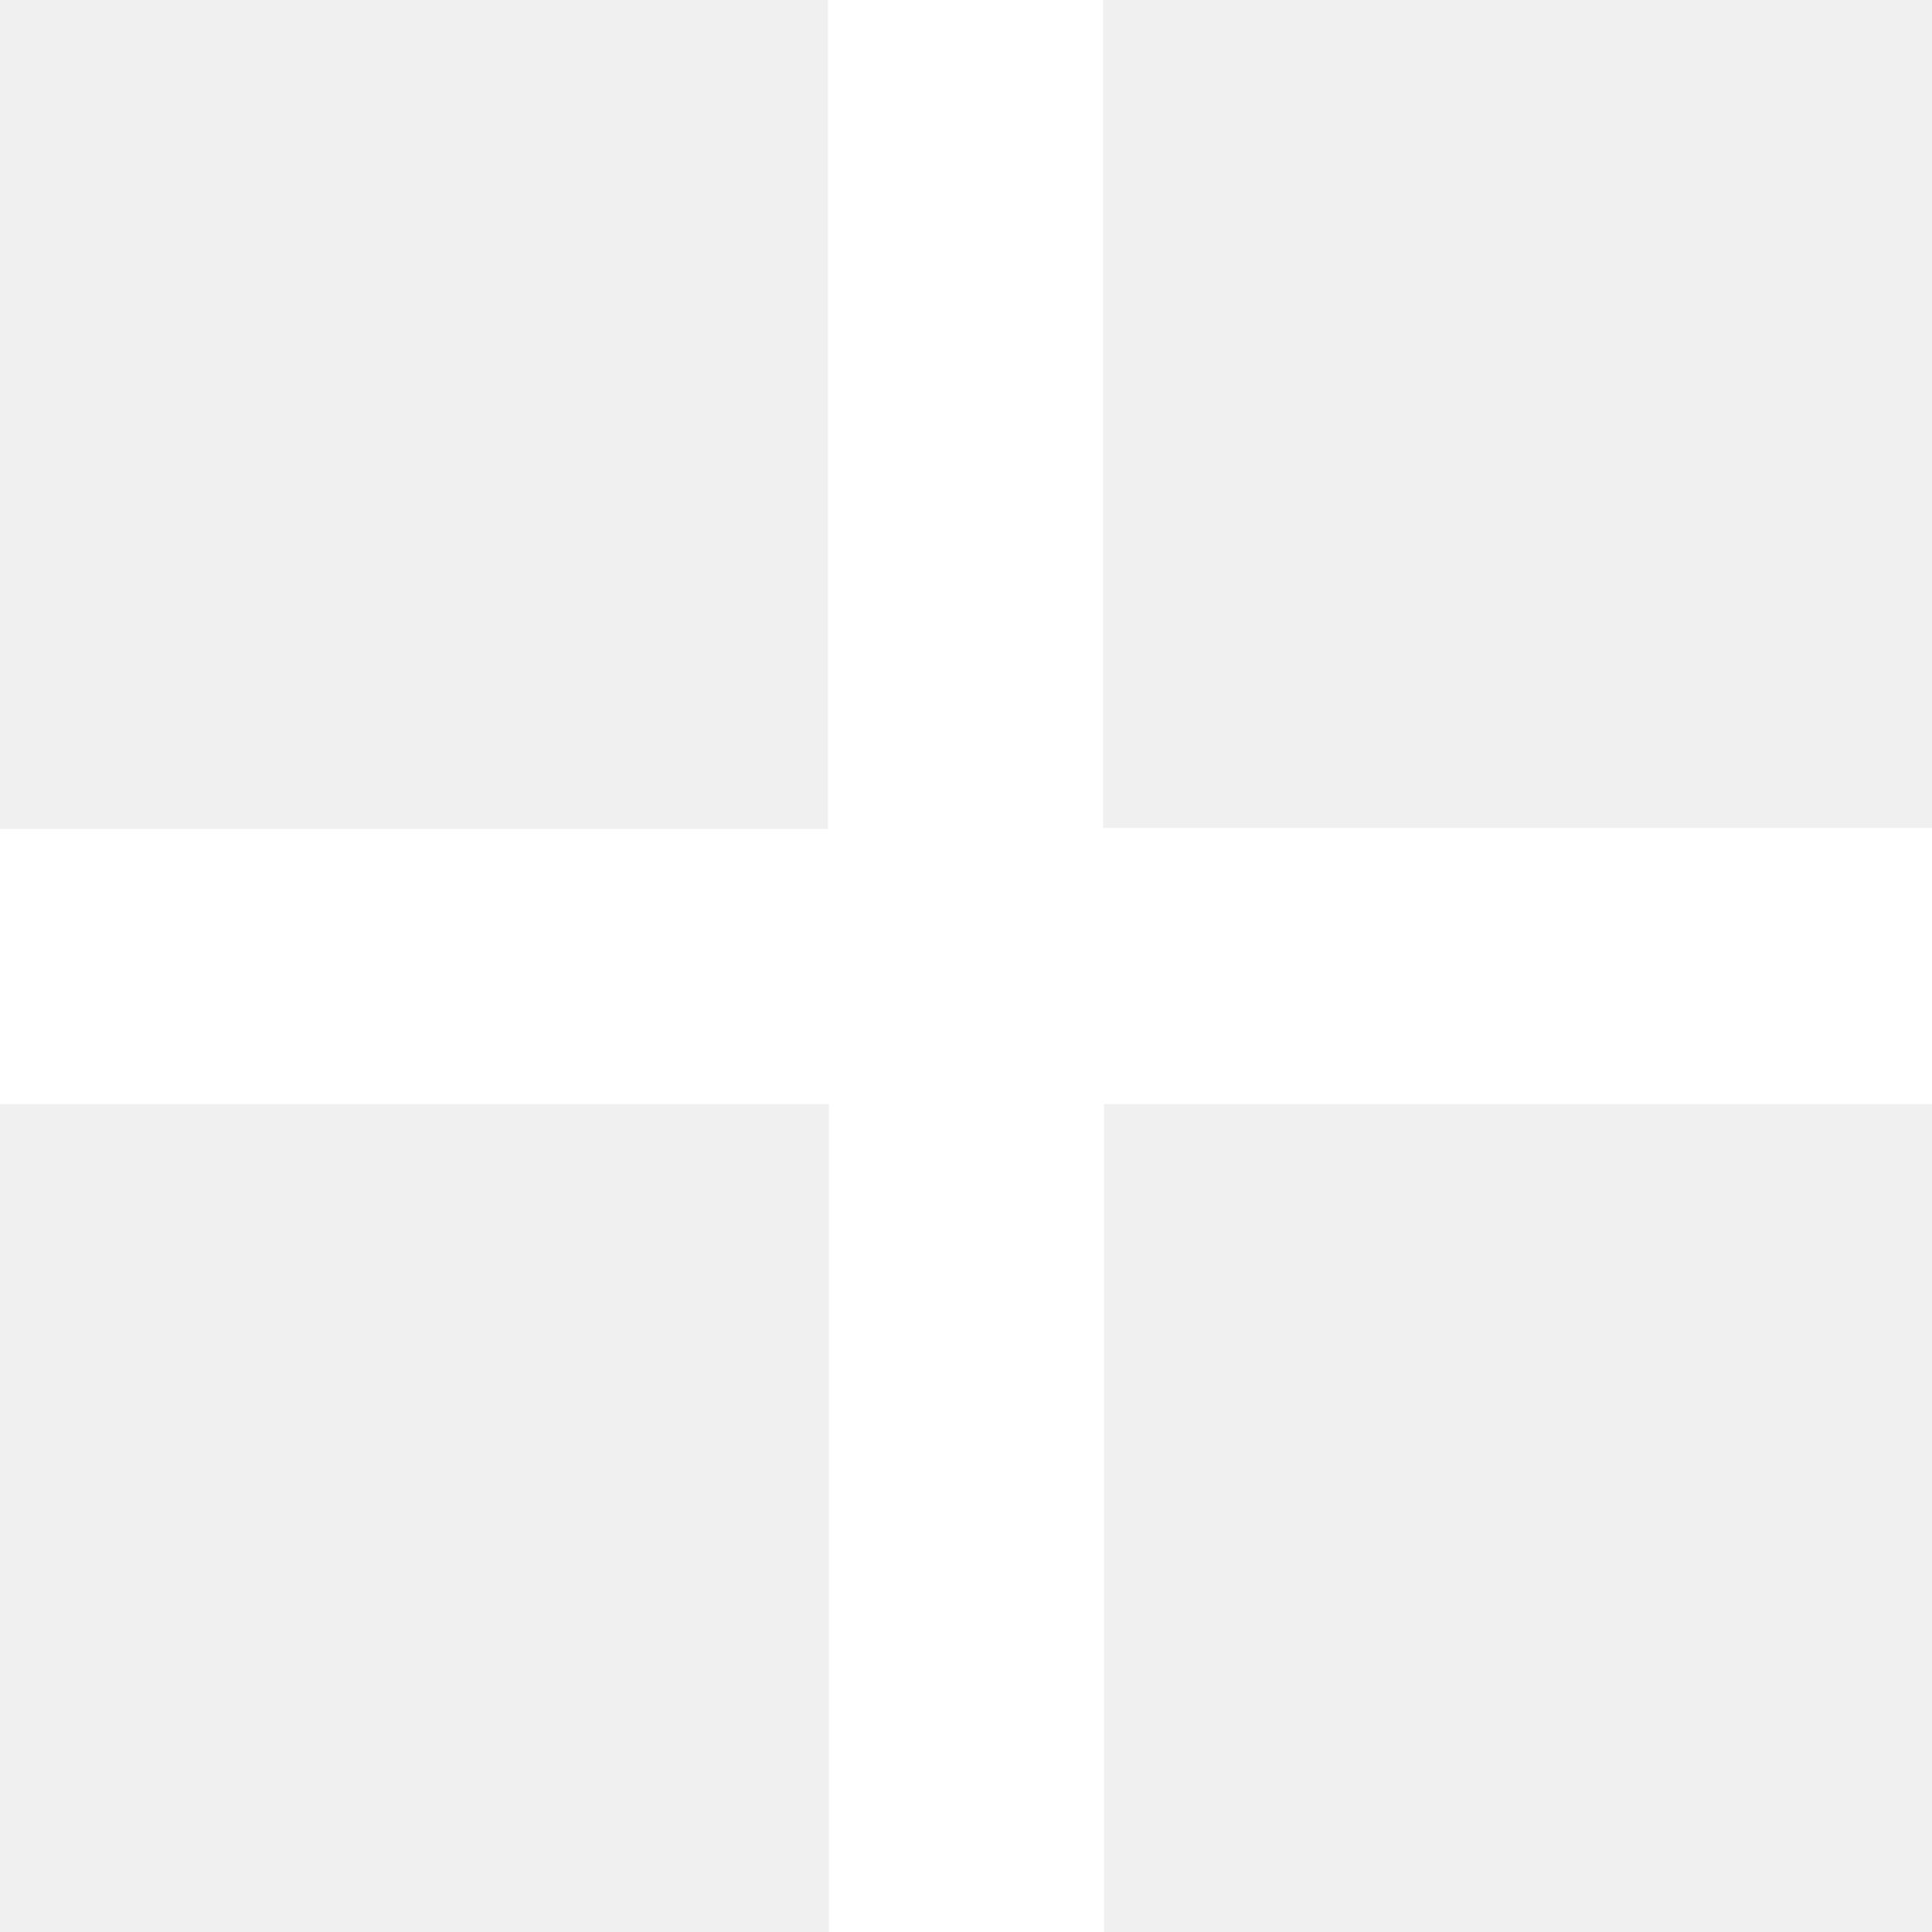
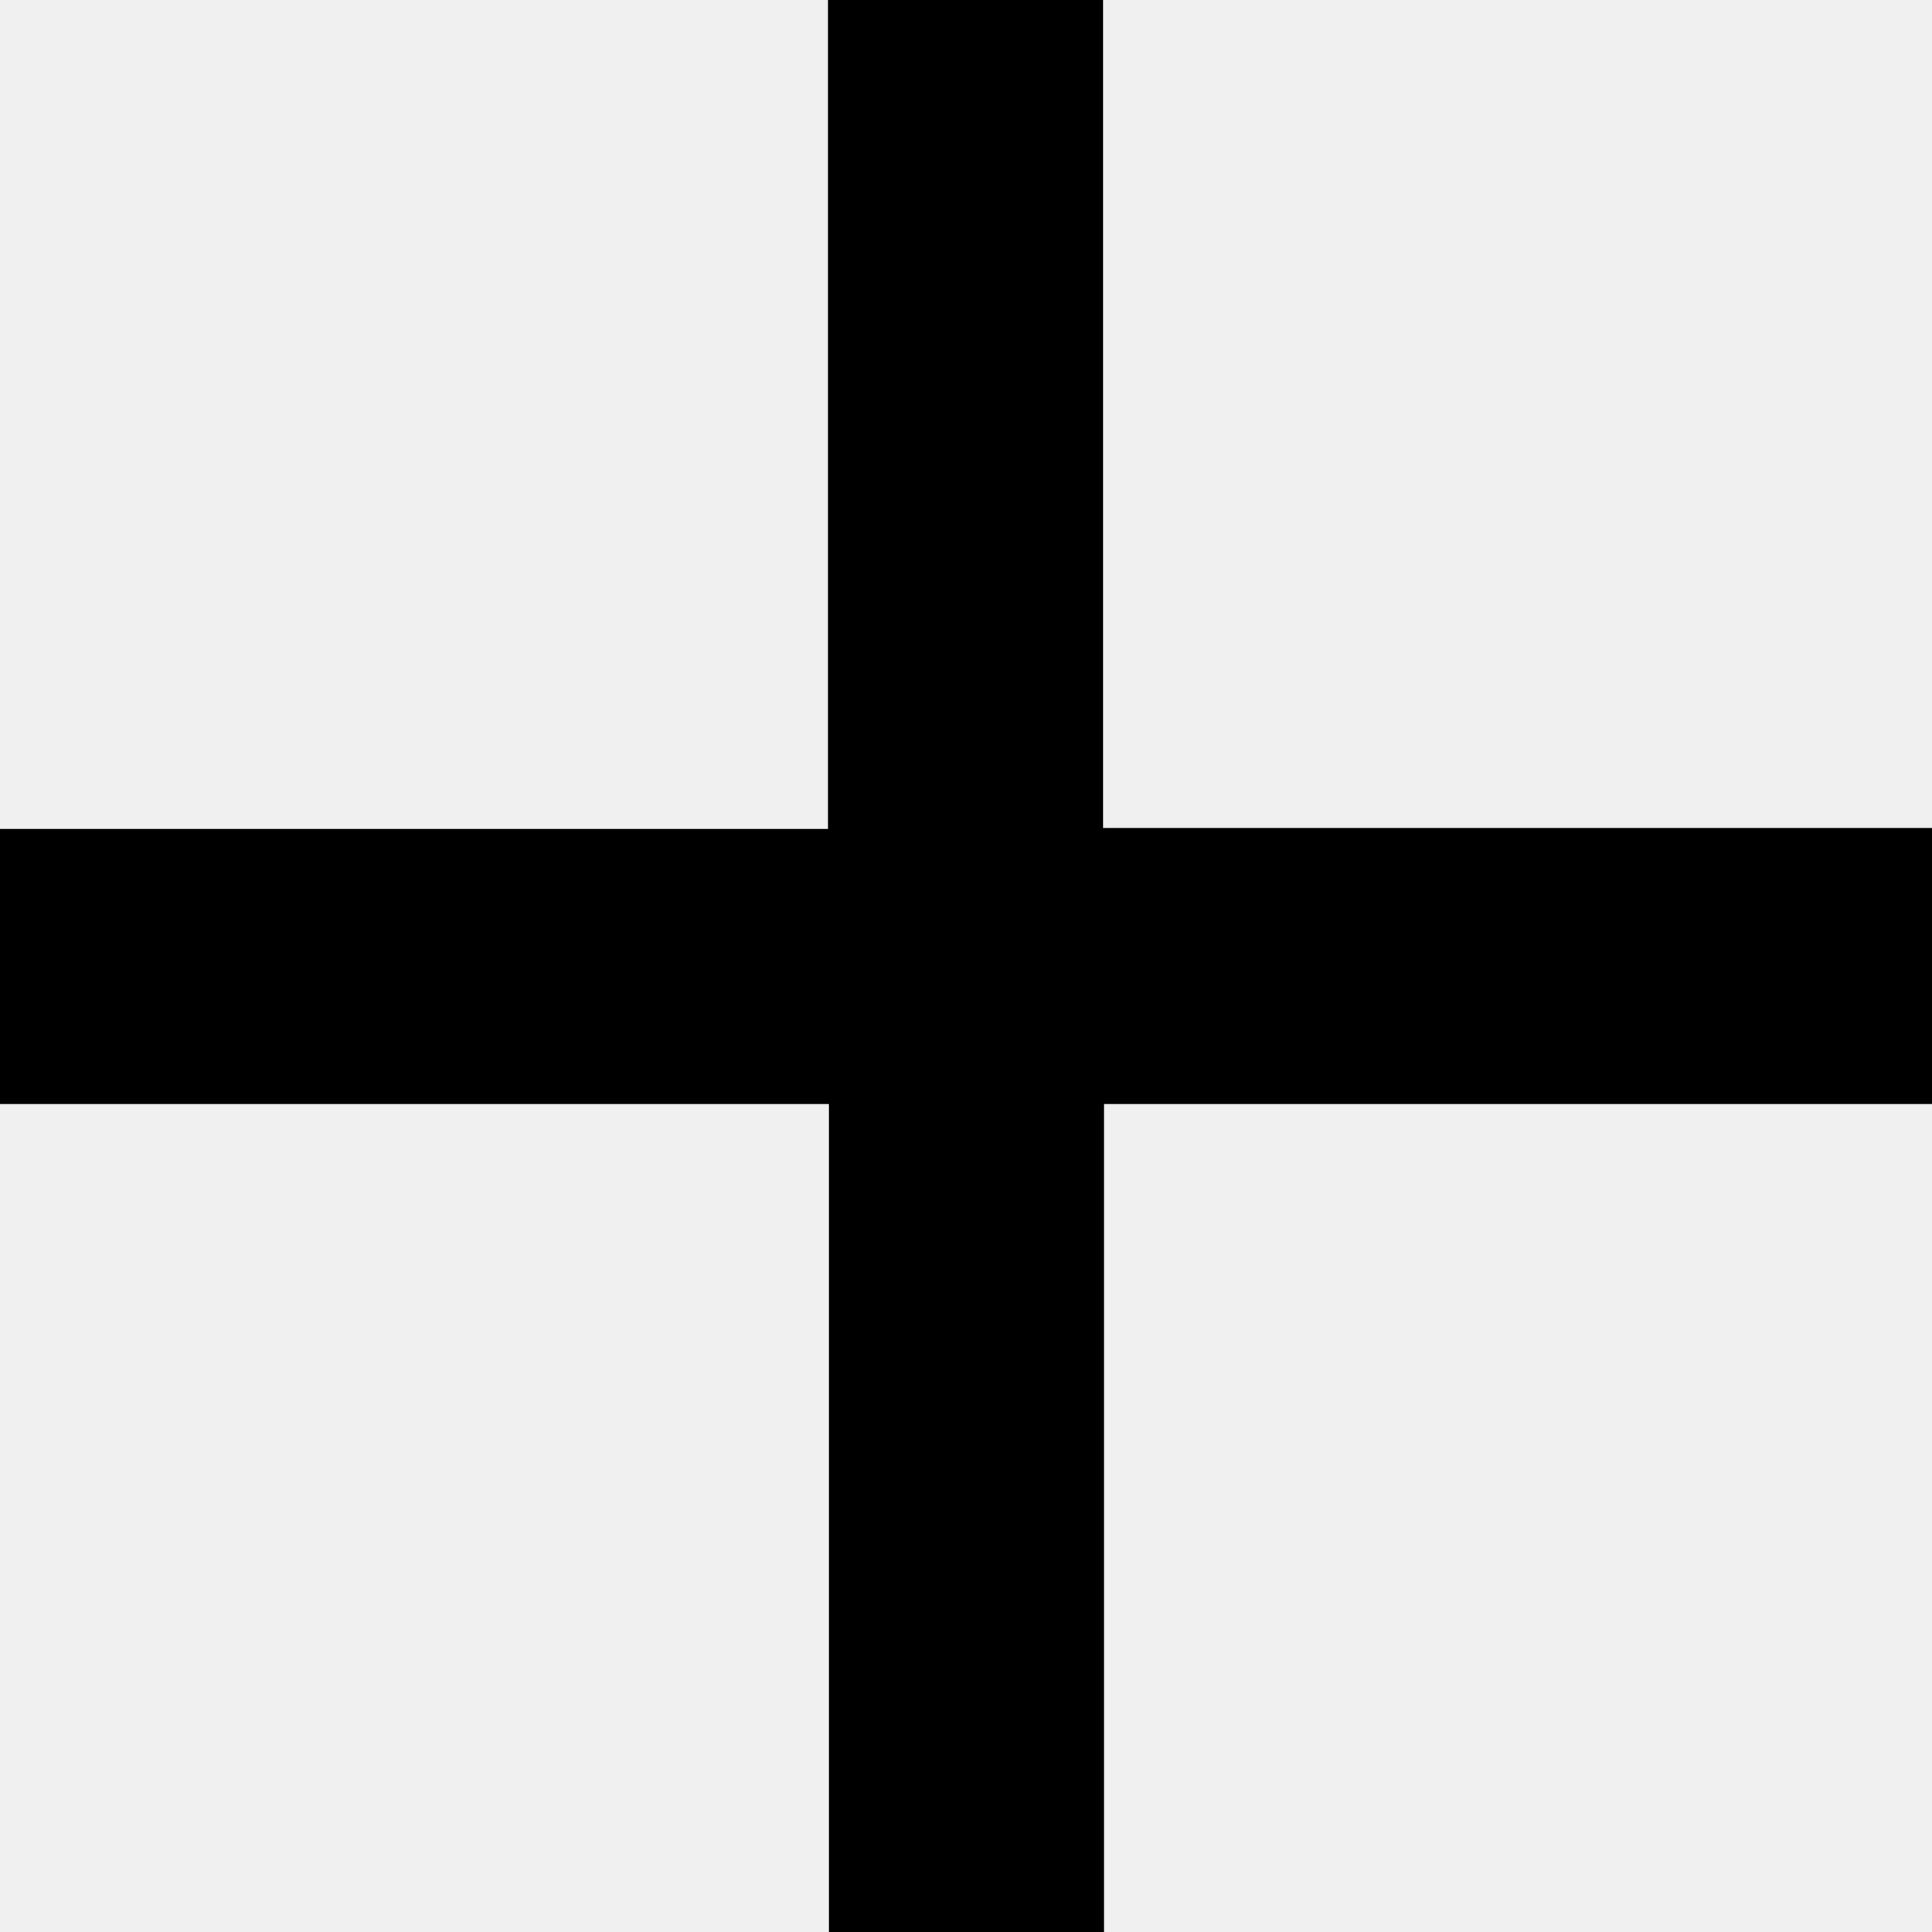
<svg xmlns="http://www.w3.org/2000/svg" width="15" height="15" viewBox="0 0 7.726 7.726">
-   <path d="M7.726,4.415H4.415V7.726h-1.1V4.415H0v-1.1H3.311V0h1.1V3.311H7.726Z" fill="#FFFFFF" />
+   <path d="M7.726,4.415H4.415V7.726h-1.1V4.415H0v-1.1H3.311V0h1.1V3.311H7.726Z" />
</svg>
